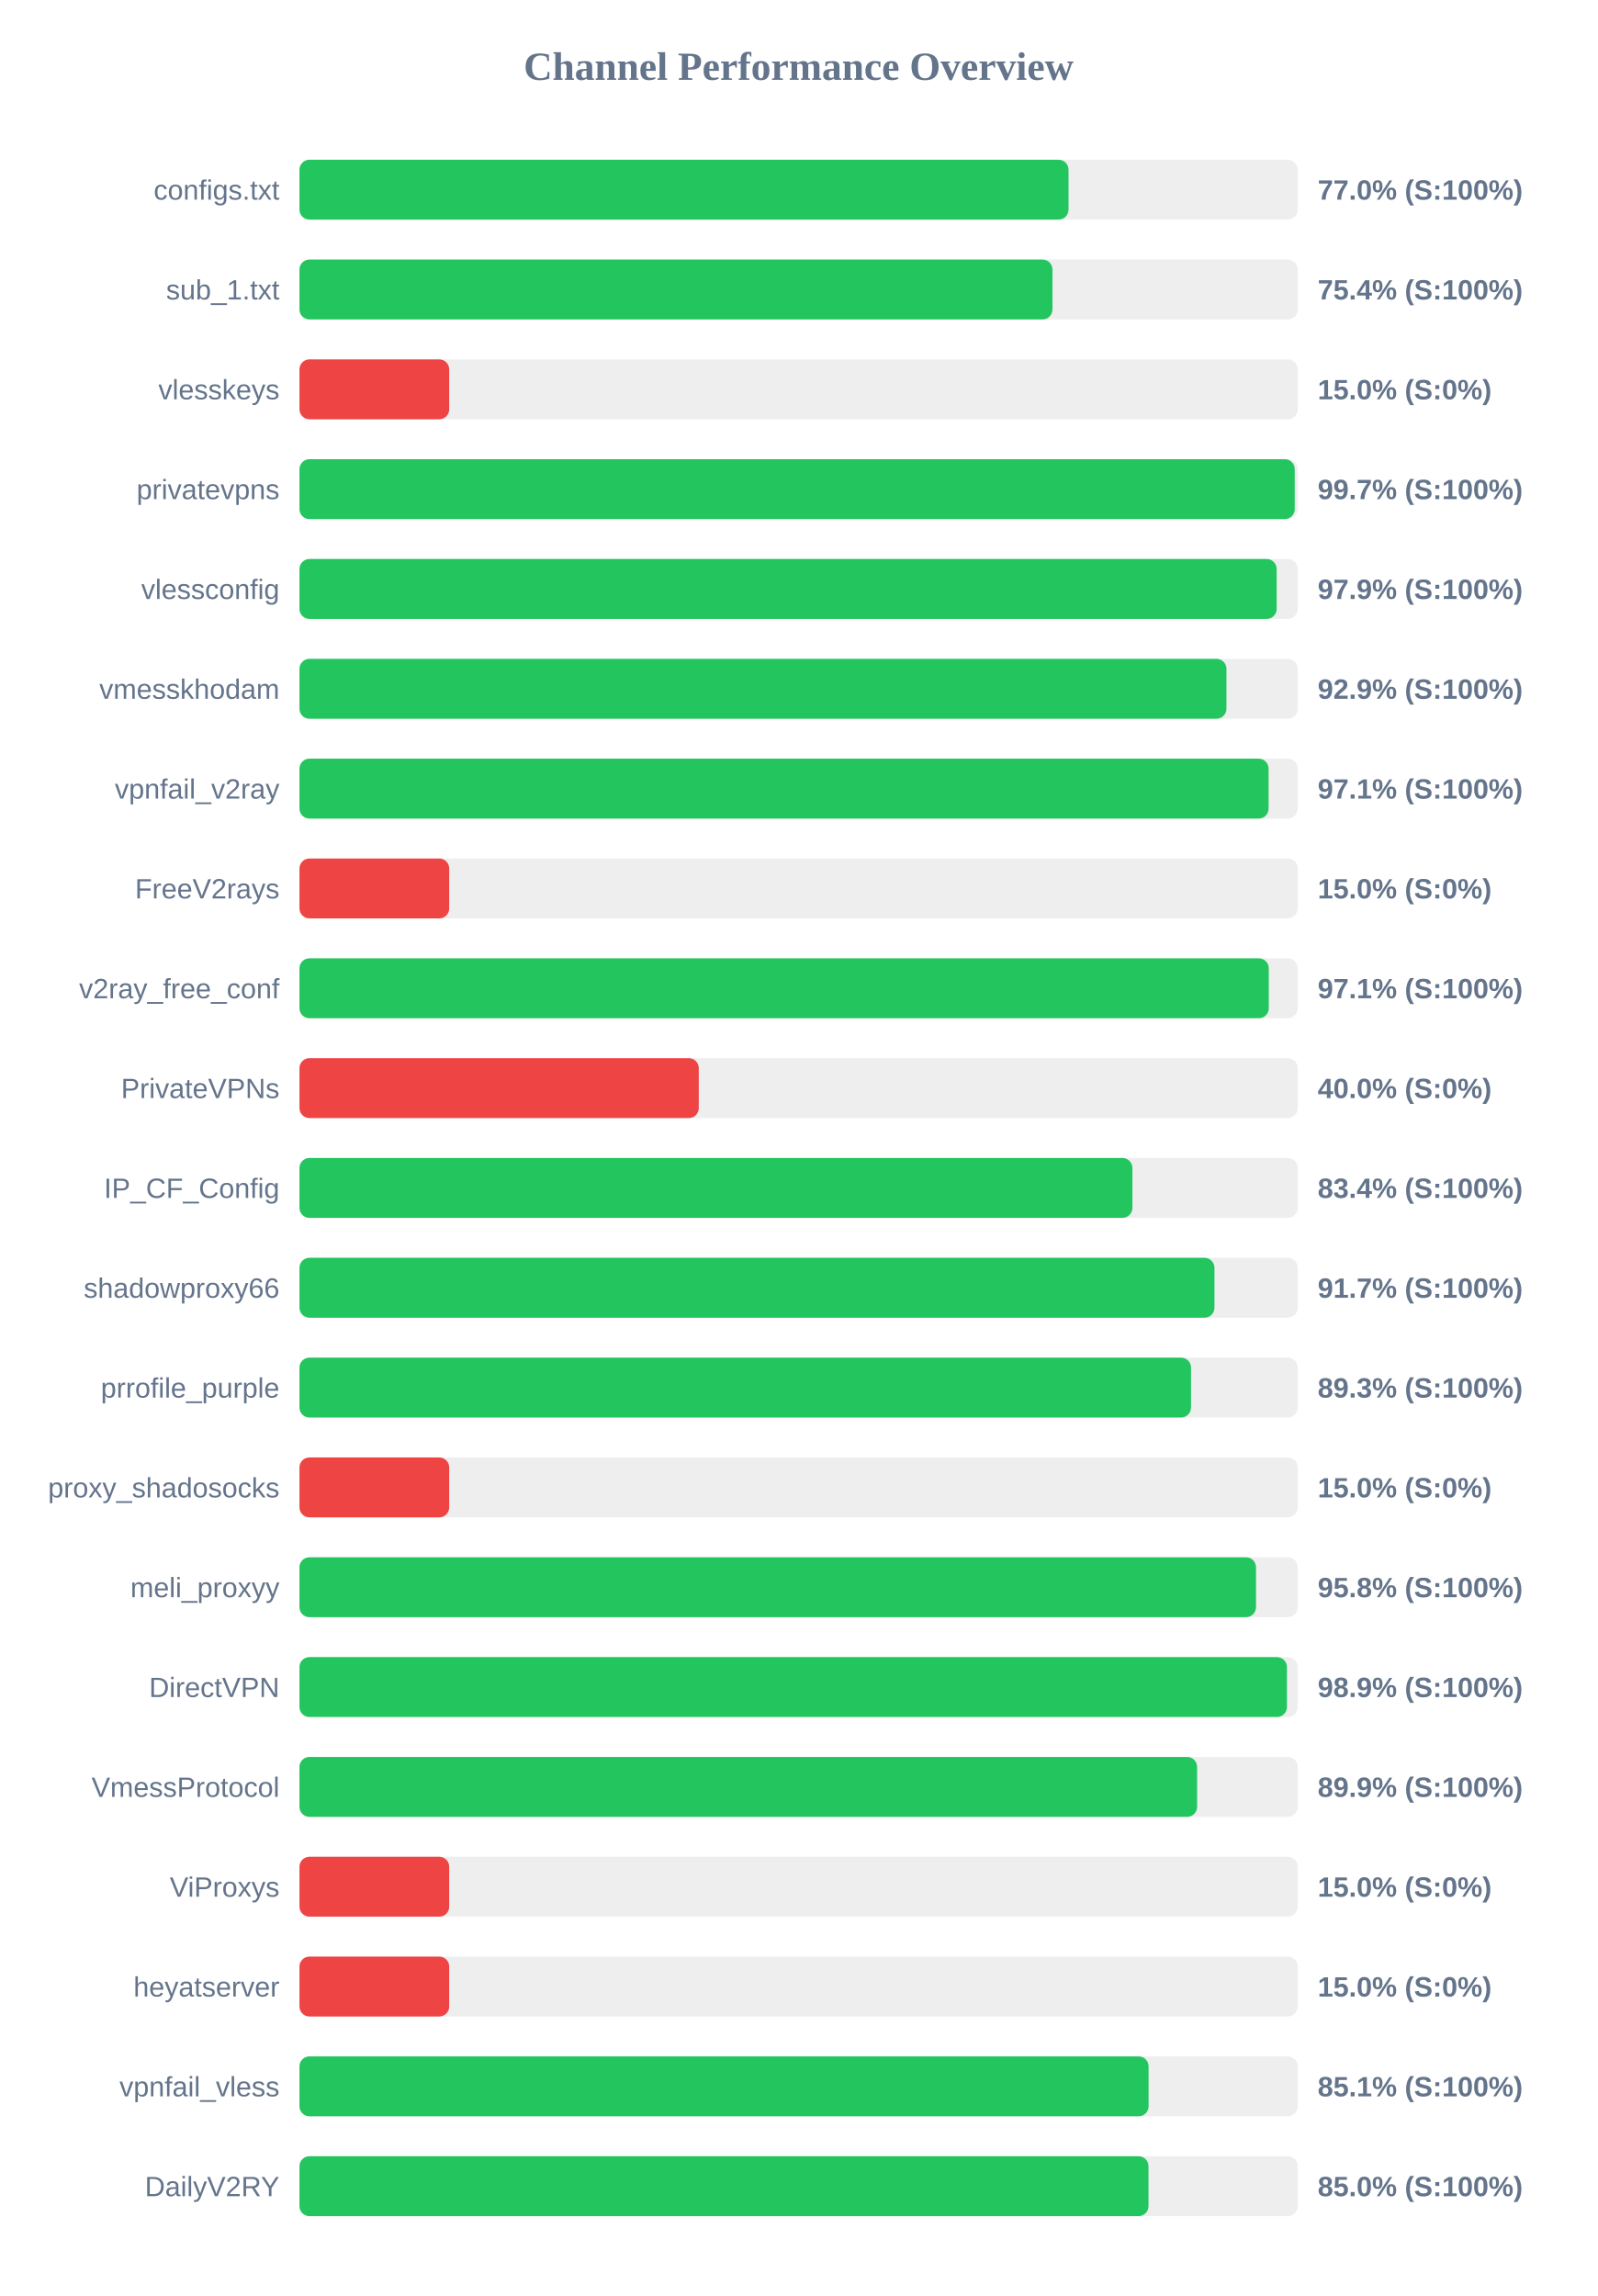
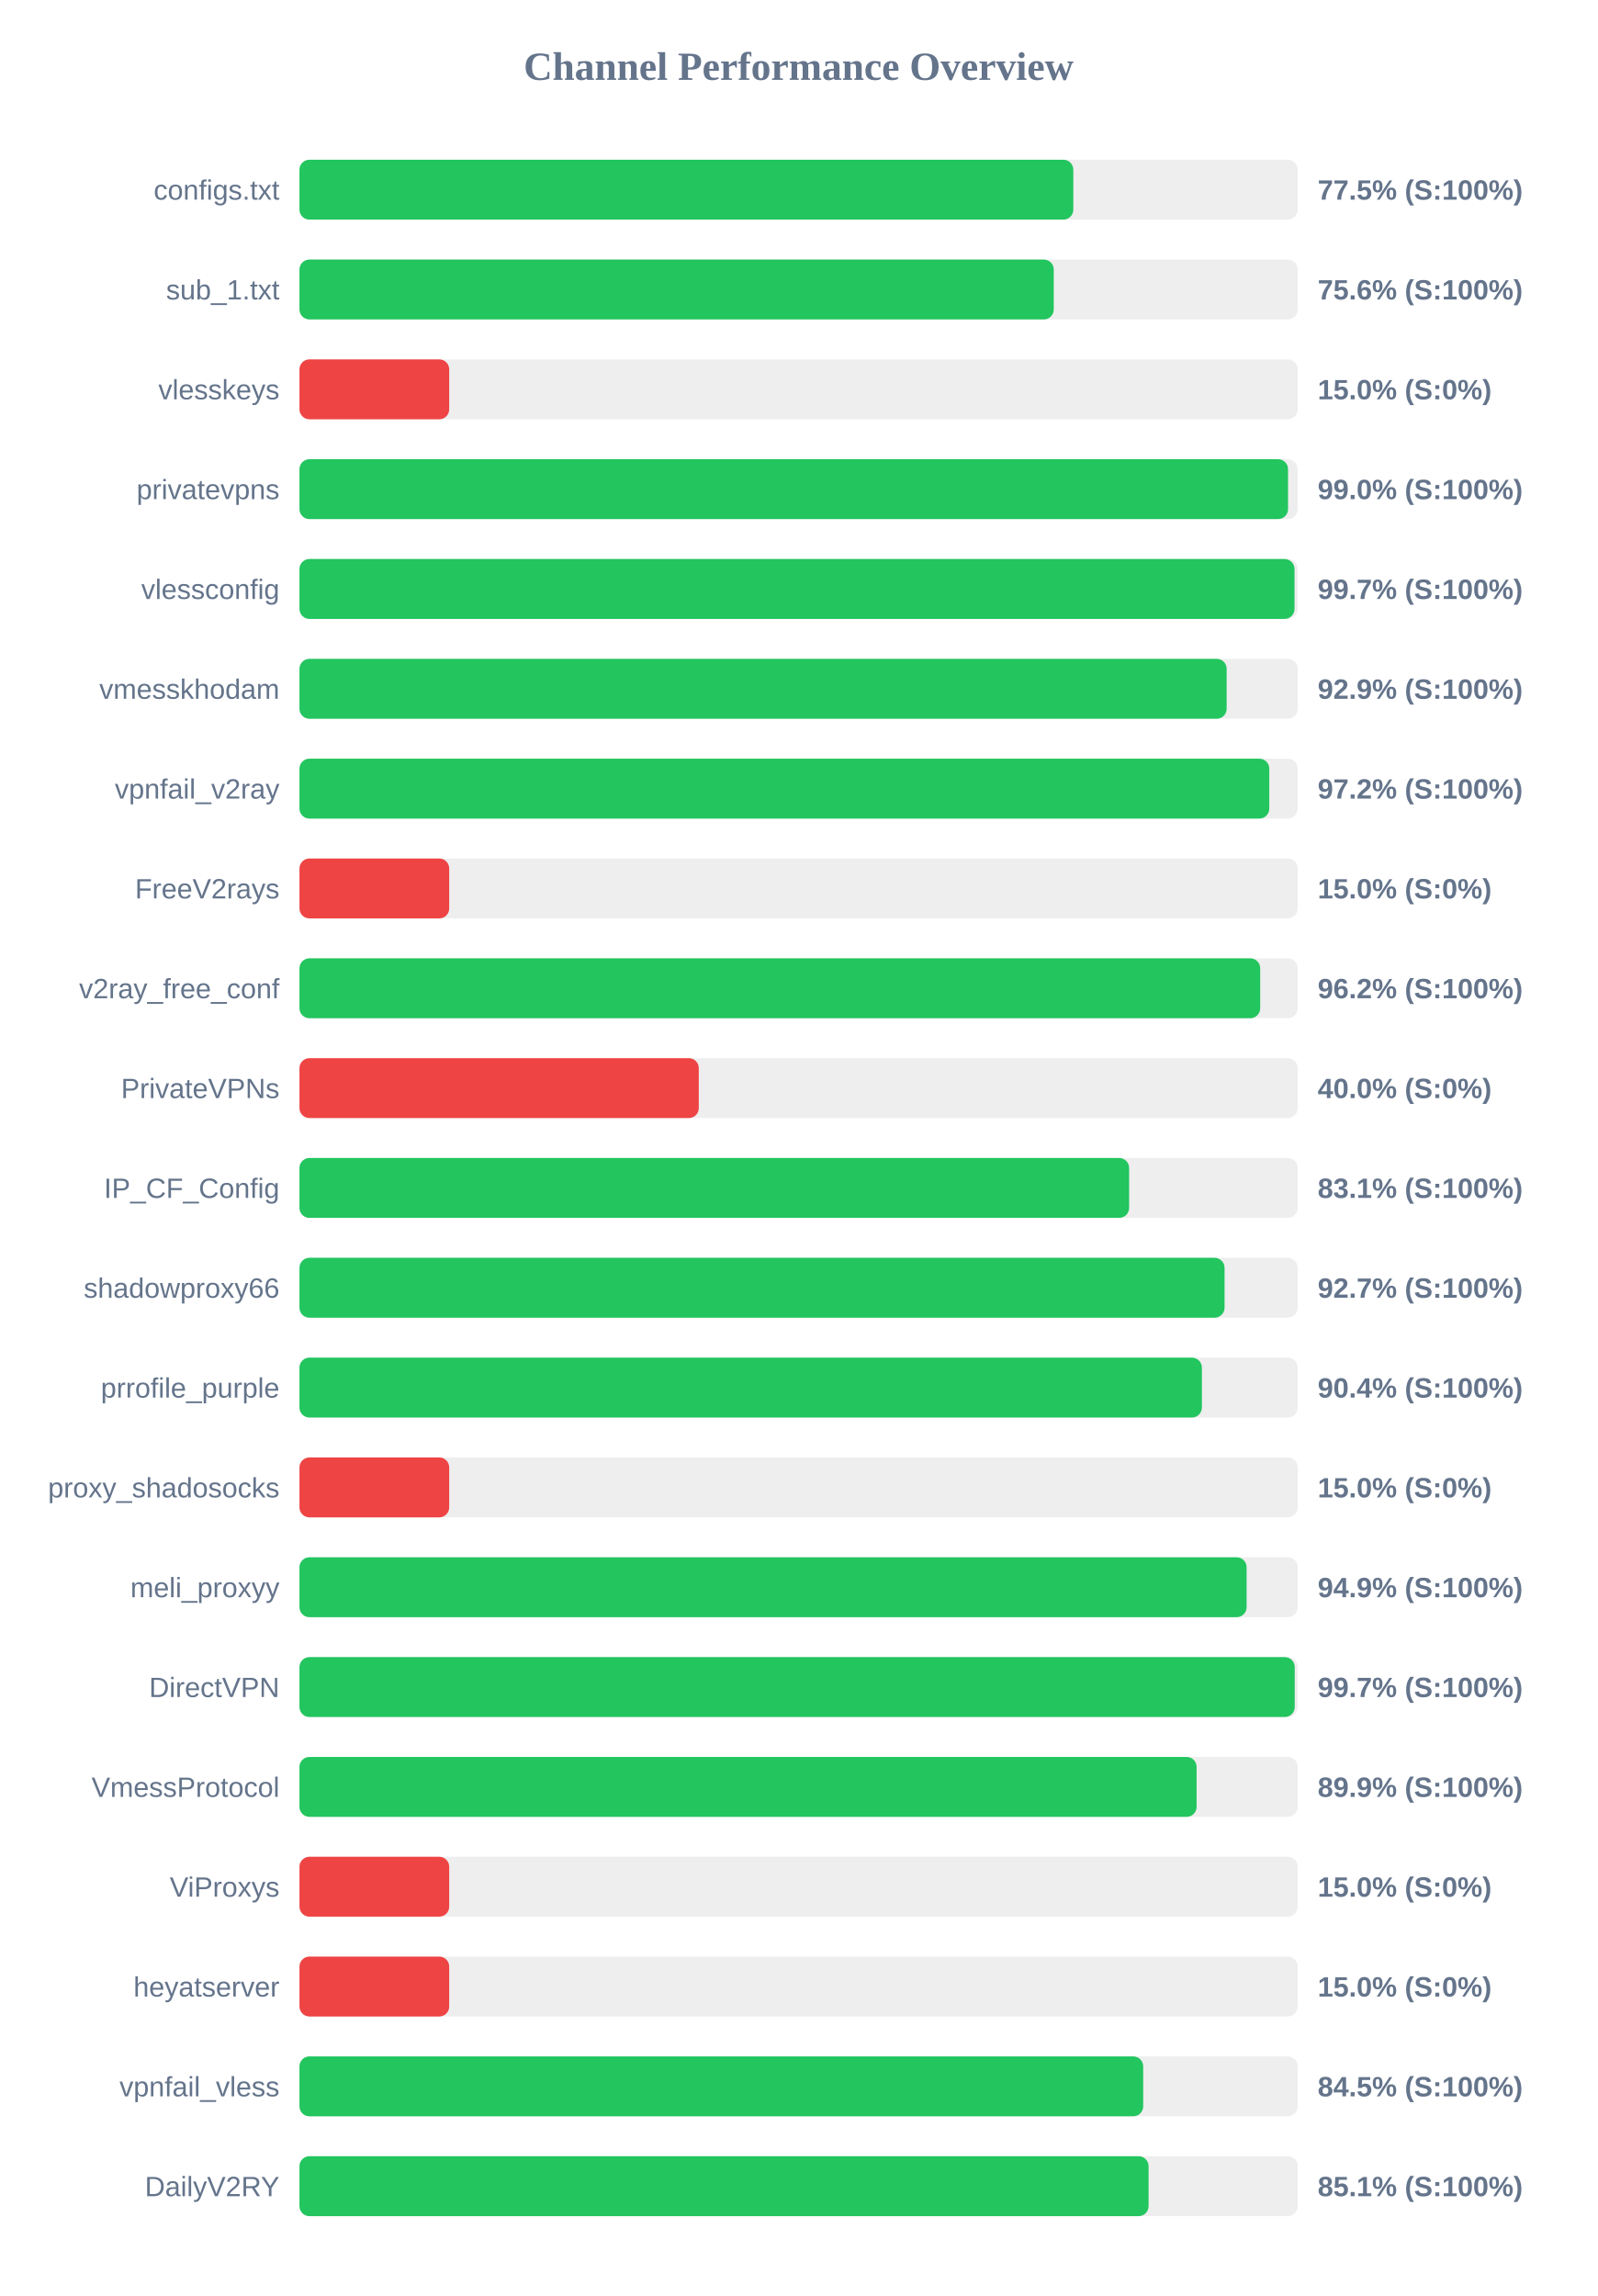
<svg xmlns="http://www.w3.org/2000/svg" width="800" height="1150" version="1.1">
  <style>
        .row { font: 14px Arial; fill: #64748b; }
        .score { font: bold 14px Arial; fill: #64748b; }
    </style>
  <text x="400" y="40" text-anchor="middle" font-size="20px" font-weight="bold" fill="#64748b">Channel Performance Overview</text>
  <rect x="150" y="80" width="500" height="30" fill="#eee" rx="5" />
-   <rect x="150" y="80" width="385.2" height="30" fill="#22c55e" rx="5" />
+   <rect x="150" y="80" width="387.6" height="30" fill="#22c55e" rx="5" />
  <text x="140" y="100" text-anchor="end" class="row">configs.txt</text>
-   <text x="660" y="100" text-anchor="start" class="score">77.0% (S:100%)</text>
+   <text x="660" y="100" text-anchor="start" class="score">77.5% (S:100%)</text>
  <rect x="150" y="130" width="500" height="30" fill="#eee" rx="5" />
-   <rect x="150" y="130" width="377.15" height="30" fill="#22c55e" rx="5" />
+   <rect x="150" y="130" width="377.8" height="30" fill="#22c55e" rx="5" />
  <text x="140" y="150" text-anchor="end" class="row">sub_1.txt</text>
-   <text x="660" y="150" text-anchor="start" class="score">75.4% (S:100%)</text>
+   <text x="660" y="150" text-anchor="start" class="score">75.6% (S:100%)</text>
  <rect x="150" y="180" width="500" height="30" fill="#eee" rx="5" />
  <rect x="150" y="180" width="75.0" height="30" fill="#ef4444" rx="5" />
  <text x="140" y="200" text-anchor="end" class="row">vlesskeys</text>
  <text x="660" y="200" text-anchor="start" class="score">15.0% (S:0%)</text>
  <rect x="150" y="230" width="500" height="30" fill="#eee" rx="5" />
-   <rect x="150" y="230" width="498.5" height="30" fill="#22c55e" rx="5" />
+   <rect x="150" y="230" width="495.15" height="30" fill="#22c55e" rx="5" />
  <text x="140" y="250" text-anchor="end" class="row">privatevpns</text>
-   <text x="660" y="250" text-anchor="start" class="score">99.7% (S:100%)</text>
+   <text x="660" y="250" text-anchor="start" class="score">99.0% (S:100%)</text>
  <rect x="150" y="280" width="500" height="30" fill="#eee" rx="5" />
-   <rect x="150" y="280" width="489.45" height="30" fill="#22c55e" rx="5" />
+   <rect x="150" y="280" width="498.4" height="30" fill="#22c55e" rx="5" />
  <text x="140" y="300" text-anchor="end" class="row">vlessconfig</text>
-   <text x="660" y="300" text-anchor="start" class="score">97.9% (S:100%)</text>
+   <text x="660" y="300" text-anchor="start" class="score">99.7% (S:100%)</text>
  <rect x="150" y="330" width="500" height="30" fill="#eee" rx="5" />
-   <rect x="150" y="330" width="464.3" height="30" fill="#22c55e" rx="5" />
+   <rect x="150" y="330" width="464.4" height="30" fill="#22c55e" rx="5" />
  <text x="140" y="350" text-anchor="end" class="row">vmesskhodam</text>
  <text x="660" y="350" text-anchor="start" class="score">92.9% (S:100%)</text>
  <rect x="150" y="380" width="500" height="30" fill="#eee" rx="5" />
-   <rect x="150" y="380" width="485.4" height="30" fill="#22c55e" rx="5" />
+   <rect x="150" y="380" width="485.75" height="30" fill="#22c55e" rx="5" />
  <text x="140" y="400" text-anchor="end" class="row">vpnfail_v2ray</text>
-   <text x="660" y="400" text-anchor="start" class="score">97.1% (S:100%)</text>
+   <text x="660" y="400" text-anchor="start" class="score">97.2% (S:100%)</text>
  <rect x="150" y="430" width="500" height="30" fill="#eee" rx="5" />
  <rect x="150" y="430" width="75.0" height="30" fill="#ef4444" rx="5" />
  <text x="140" y="450" text-anchor="end" class="row">FreeV2rays</text>
  <text x="660" y="450" text-anchor="start" class="score">15.0% (S:0%)</text>
  <rect x="150" y="480" width="500" height="30" fill="#eee" rx="5" />
-   <rect x="150" y="480" width="485.5" height="30" fill="#22c55e" rx="5" />
+   <rect x="150" y="480" width="481.2" height="30" fill="#22c55e" rx="5" />
  <text x="140" y="500" text-anchor="end" class="row">v2ray_free_conf</text>
-   <text x="660" y="500" text-anchor="start" class="score">97.1% (S:100%)</text>
+   <text x="660" y="500" text-anchor="start" class="score">96.2% (S:100%)</text>
  <rect x="150" y="530" width="500" height="30" fill="#eee" rx="5" />
  <rect x="150" y="530" width="200.0" height="30" fill="#ef4444" rx="5" />
  <text x="140" y="550" text-anchor="end" class="row">PrivateVPNs</text>
  <text x="660" y="550" text-anchor="start" class="score">40.0% (S:0%)</text>
  <rect x="150" y="580" width="500" height="30" fill="#eee" rx="5" />
-   <rect x="150" y="580" width="417.2" height="30" fill="#22c55e" rx="5" />
+   <rect x="150" y="580" width="415.55" height="30" fill="#22c55e" rx="5" />
  <text x="140" y="600" text-anchor="end" class="row">IP_CF_Config</text>
-   <text x="660" y="600" text-anchor="start" class="score">83.4% (S:100%)</text>
+   <text x="660" y="600" text-anchor="start" class="score">83.1% (S:100%)</text>
  <rect x="150" y="630" width="500" height="30" fill="#eee" rx="5" />
-   <rect x="150" y="630" width="458.3" height="30" fill="#22c55e" rx="5" />
+   <rect x="150" y="630" width="463.35" height="30" fill="#22c55e" rx="5" />
  <text x="140" y="650" text-anchor="end" class="row">shadowproxy66</text>
-   <text x="660" y="650" text-anchor="start" class="score">91.7% (S:100%)</text>
+   <text x="660" y="650" text-anchor="start" class="score">92.7% (S:100%)</text>
  <rect x="150" y="680" width="500" height="30" fill="#eee" rx="5" />
-   <rect x="150" y="680" width="446.55" height="30" fill="#22c55e" rx="5" />
+   <rect x="150" y="680" width="452.0" height="30" fill="#22c55e" rx="5" />
  <text x="140" y="700" text-anchor="end" class="row">prrofile_purple</text>
-   <text x="660" y="700" text-anchor="start" class="score">89.3% (S:100%)</text>
+   <text x="660" y="700" text-anchor="start" class="score">90.4% (S:100%)</text>
  <rect x="150" y="730" width="500" height="30" fill="#eee" rx="5" />
  <rect x="150" y="730" width="75.0" height="30" fill="#ef4444" rx="5" />
  <text x="140" y="750" text-anchor="end" class="row">proxy_shadosocks</text>
  <text x="660" y="750" text-anchor="start" class="score">15.0% (S:0%)</text>
  <rect x="150" y="780" width="500" height="30" fill="#eee" rx="5" />
-   <rect x="150" y="780" width="479.1" height="30" fill="#22c55e" rx="5" />
+   <rect x="150" y="780" width="474.4" height="30" fill="#22c55e" rx="5" />
  <text x="140" y="800" text-anchor="end" class="row">meli_proxyy</text>
-   <text x="660" y="800" text-anchor="start" class="score">95.8% (S:100%)</text>
+   <text x="660" y="800" text-anchor="start" class="score">94.9% (S:100%)</text>
  <rect x="150" y="830" width="500" height="30" fill="#eee" rx="5" />
-   <rect x="150" y="830" width="494.6" height="30" fill="#22c55e" rx="5" />
+   <rect x="150" y="830" width="498.5" height="30" fill="#22c55e" rx="5" />
  <text x="140" y="850" text-anchor="end" class="row">DirectVPN</text>
-   <text x="660" y="850" text-anchor="start" class="score">98.9% (S:100%)</text>
+   <text x="660" y="850" text-anchor="start" class="score">99.7% (S:100%)</text>
  <rect x="150" y="880" width="500" height="30" fill="#eee" rx="5" />
-   <rect x="150" y="880" width="449.6" height="30" fill="#22c55e" rx="5" />
+   <rect x="150" y="880" width="449.35" height="30" fill="#22c55e" rx="5" />
  <text x="140" y="900" text-anchor="end" class="row">VmessProtocol</text>
  <text x="660" y="900" text-anchor="start" class="score">89.9% (S:100%)</text>
  <rect x="150" y="930" width="500" height="30" fill="#eee" rx="5" />
  <rect x="150" y="930" width="75.0" height="30" fill="#ef4444" rx="5" />
  <text x="140" y="950" text-anchor="end" class="row">ViProxys</text>
  <text x="660" y="950" text-anchor="start" class="score">15.0% (S:0%)</text>
  <rect x="150" y="980" width="500" height="30" fill="#eee" rx="5" />
  <rect x="150" y="980" width="75.0" height="30" fill="#ef4444" rx="5" />
  <text x="140" y="1000" text-anchor="end" class="row">heyatserver</text>
  <text x="660" y="1000" text-anchor="start" class="score">15.0% (S:0%)</text>
  <rect x="150" y="1030" width="500" height="30" fill="#eee" rx="5" />
-   <rect x="150" y="1030" width="425.3" height="30" fill="#22c55e" rx="5" />
+   <rect x="150" y="1030" width="422.6" height="30" fill="#22c55e" rx="5" />
  <text x="140" y="1050" text-anchor="end" class="row">vpnfail_vless</text>
-   <text x="660" y="1050" text-anchor="start" class="score">85.1% (S:100%)</text>
+   <text x="660" y="1050" text-anchor="start" class="score">84.5% (S:100%)</text>
  <rect x="150" y="1080" width="500" height="30" fill="#eee" rx="5" />
-   <rect x="150" y="1080" width="425.25" height="30" fill="#22c55e" rx="5" />
+   <rect x="150" y="1080" width="425.3" height="30" fill="#22c55e" rx="5" />
  <text x="140" y="1100" text-anchor="end" class="row">DailyV2RY</text>
-   <text x="660" y="1100" text-anchor="start" class="score">85.0% (S:100%)</text>
+   <text x="660" y="1100" text-anchor="start" class="score">85.1% (S:100%)</text>
</svg>
